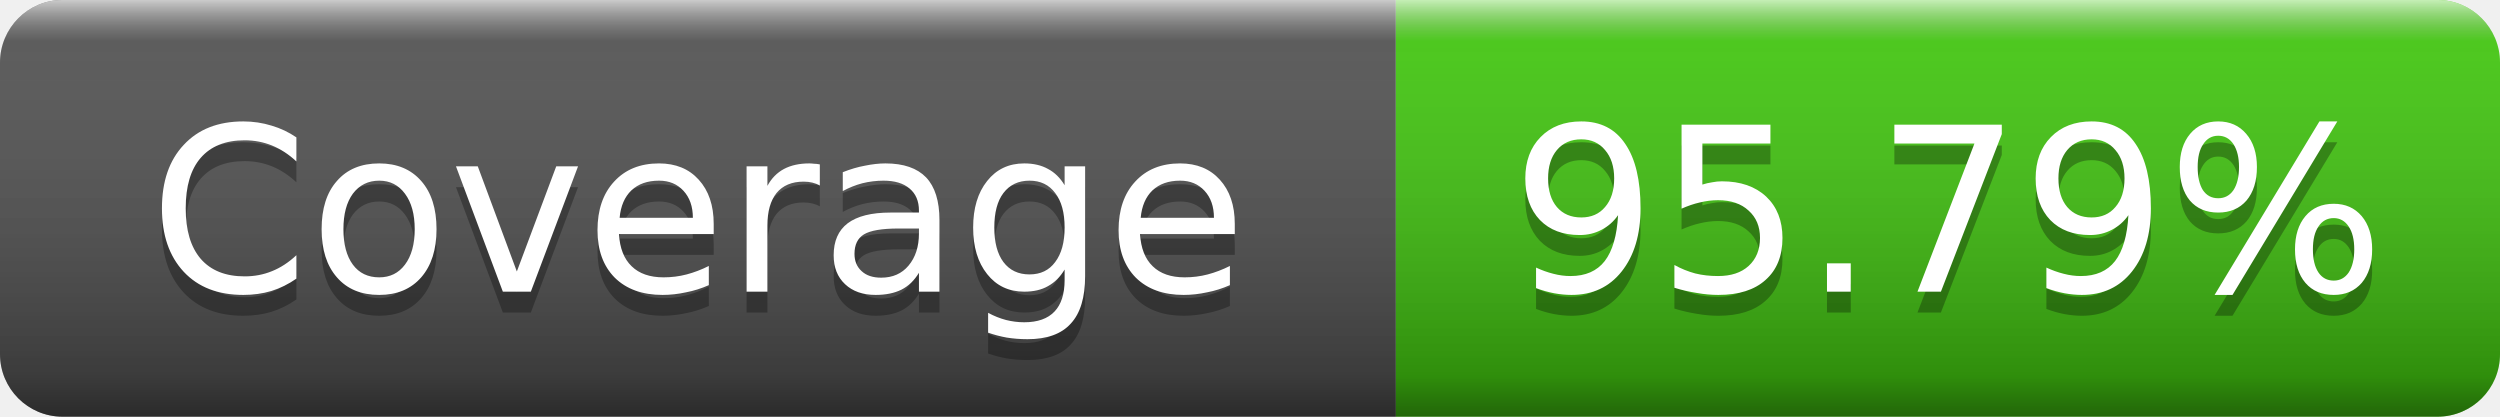
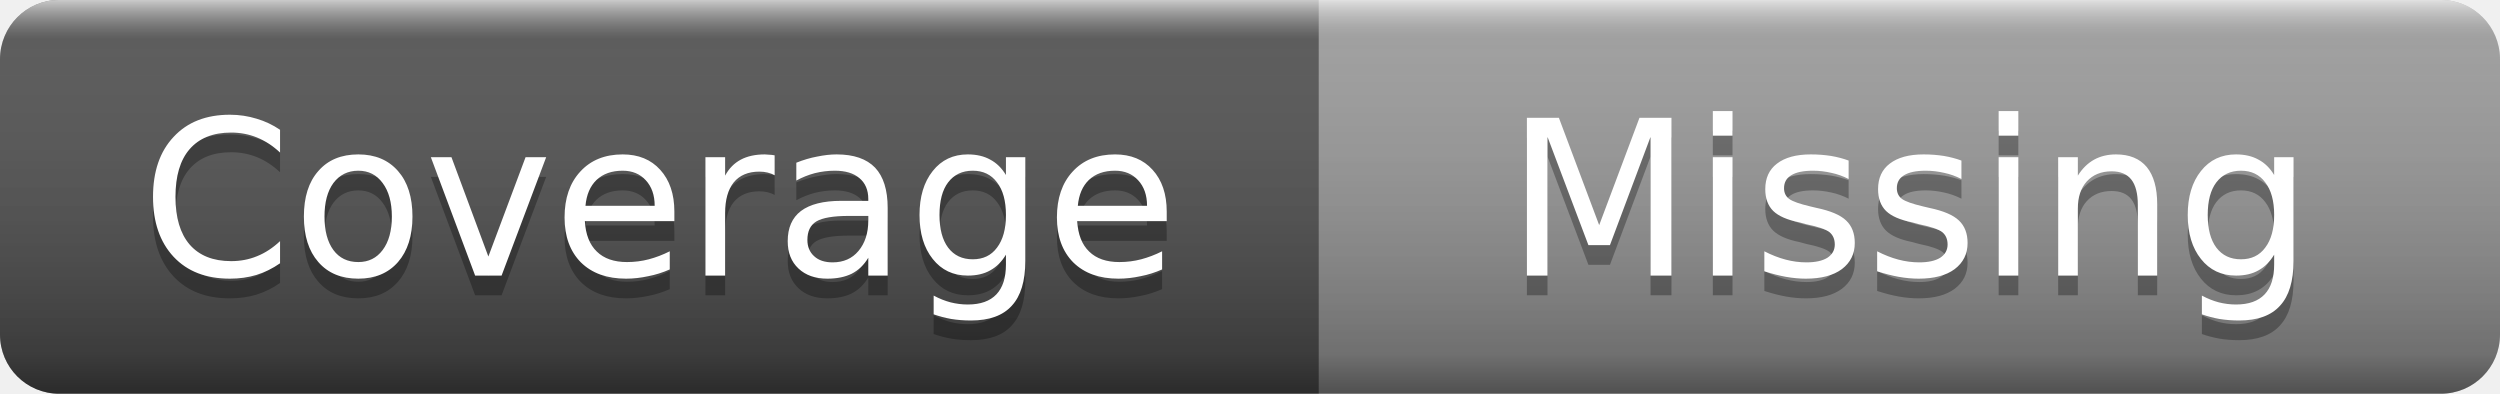
- <svg xmlns="http://www.w3.org/2000/svg" width="120" height="20" role="img" aria-label="Coverage: 95.79%">
+ <svg xmlns="http://www.w3.org/2000/svg" width="127" height="20" role="img" aria-label="Coverage: Missing">
  <linearGradient id="s" x2="0" y2="100%">
    <stop offset="0" stop-color="#fff" stop-opacity=".7" />
    <stop offset=".1" stop-color="#aaa" stop-opacity=".1" />
    <stop offset=".9" stop-color="#000" stop-opacity=".3" />
    <stop offset="1" stop-color="#000" stop-opacity=".5" />
  </linearGradient>
  <clipPath id="r">
-     <rect width="120" height="20" rx="3" />
+     <rect width="127" height="20" rx="3" />
  </clipPath>
  <g clip-path="url(#r)">
    <rect width="67" height="20" fill="#555" />
-     <rect x="67" width="53" height="20" fill="#4c1" />
-     <rect width="120" height="20" fill="url(#s)" />
+     <rect x="67" width="60" height="20" fill="#9f9f9f" />
+     <rect width="127" height="20" fill="url(#s)" />
  </g>
  <g fill="#fff" text-anchor="middle" font-family="Verdana,Geneva,DejaVu Sans,sans-serif" font-size="11">
    <text x="33.5" y="15" fill="#010101" fill-opacity=".3">Coverage</text>
    <text x="33.5" y="14">Coverage</text>
-     <text x="93.5" y="15" fill="#010101" fill-opacity=".3">95.79%</text>
-     <text x="93.5" y="14">95.79%</text>
+     <text x="97" y="15" fill="#010101" fill-opacity=".3">Missing</text>
+     <text x="97" y="14">Missing</text>
  </g>
</svg>
